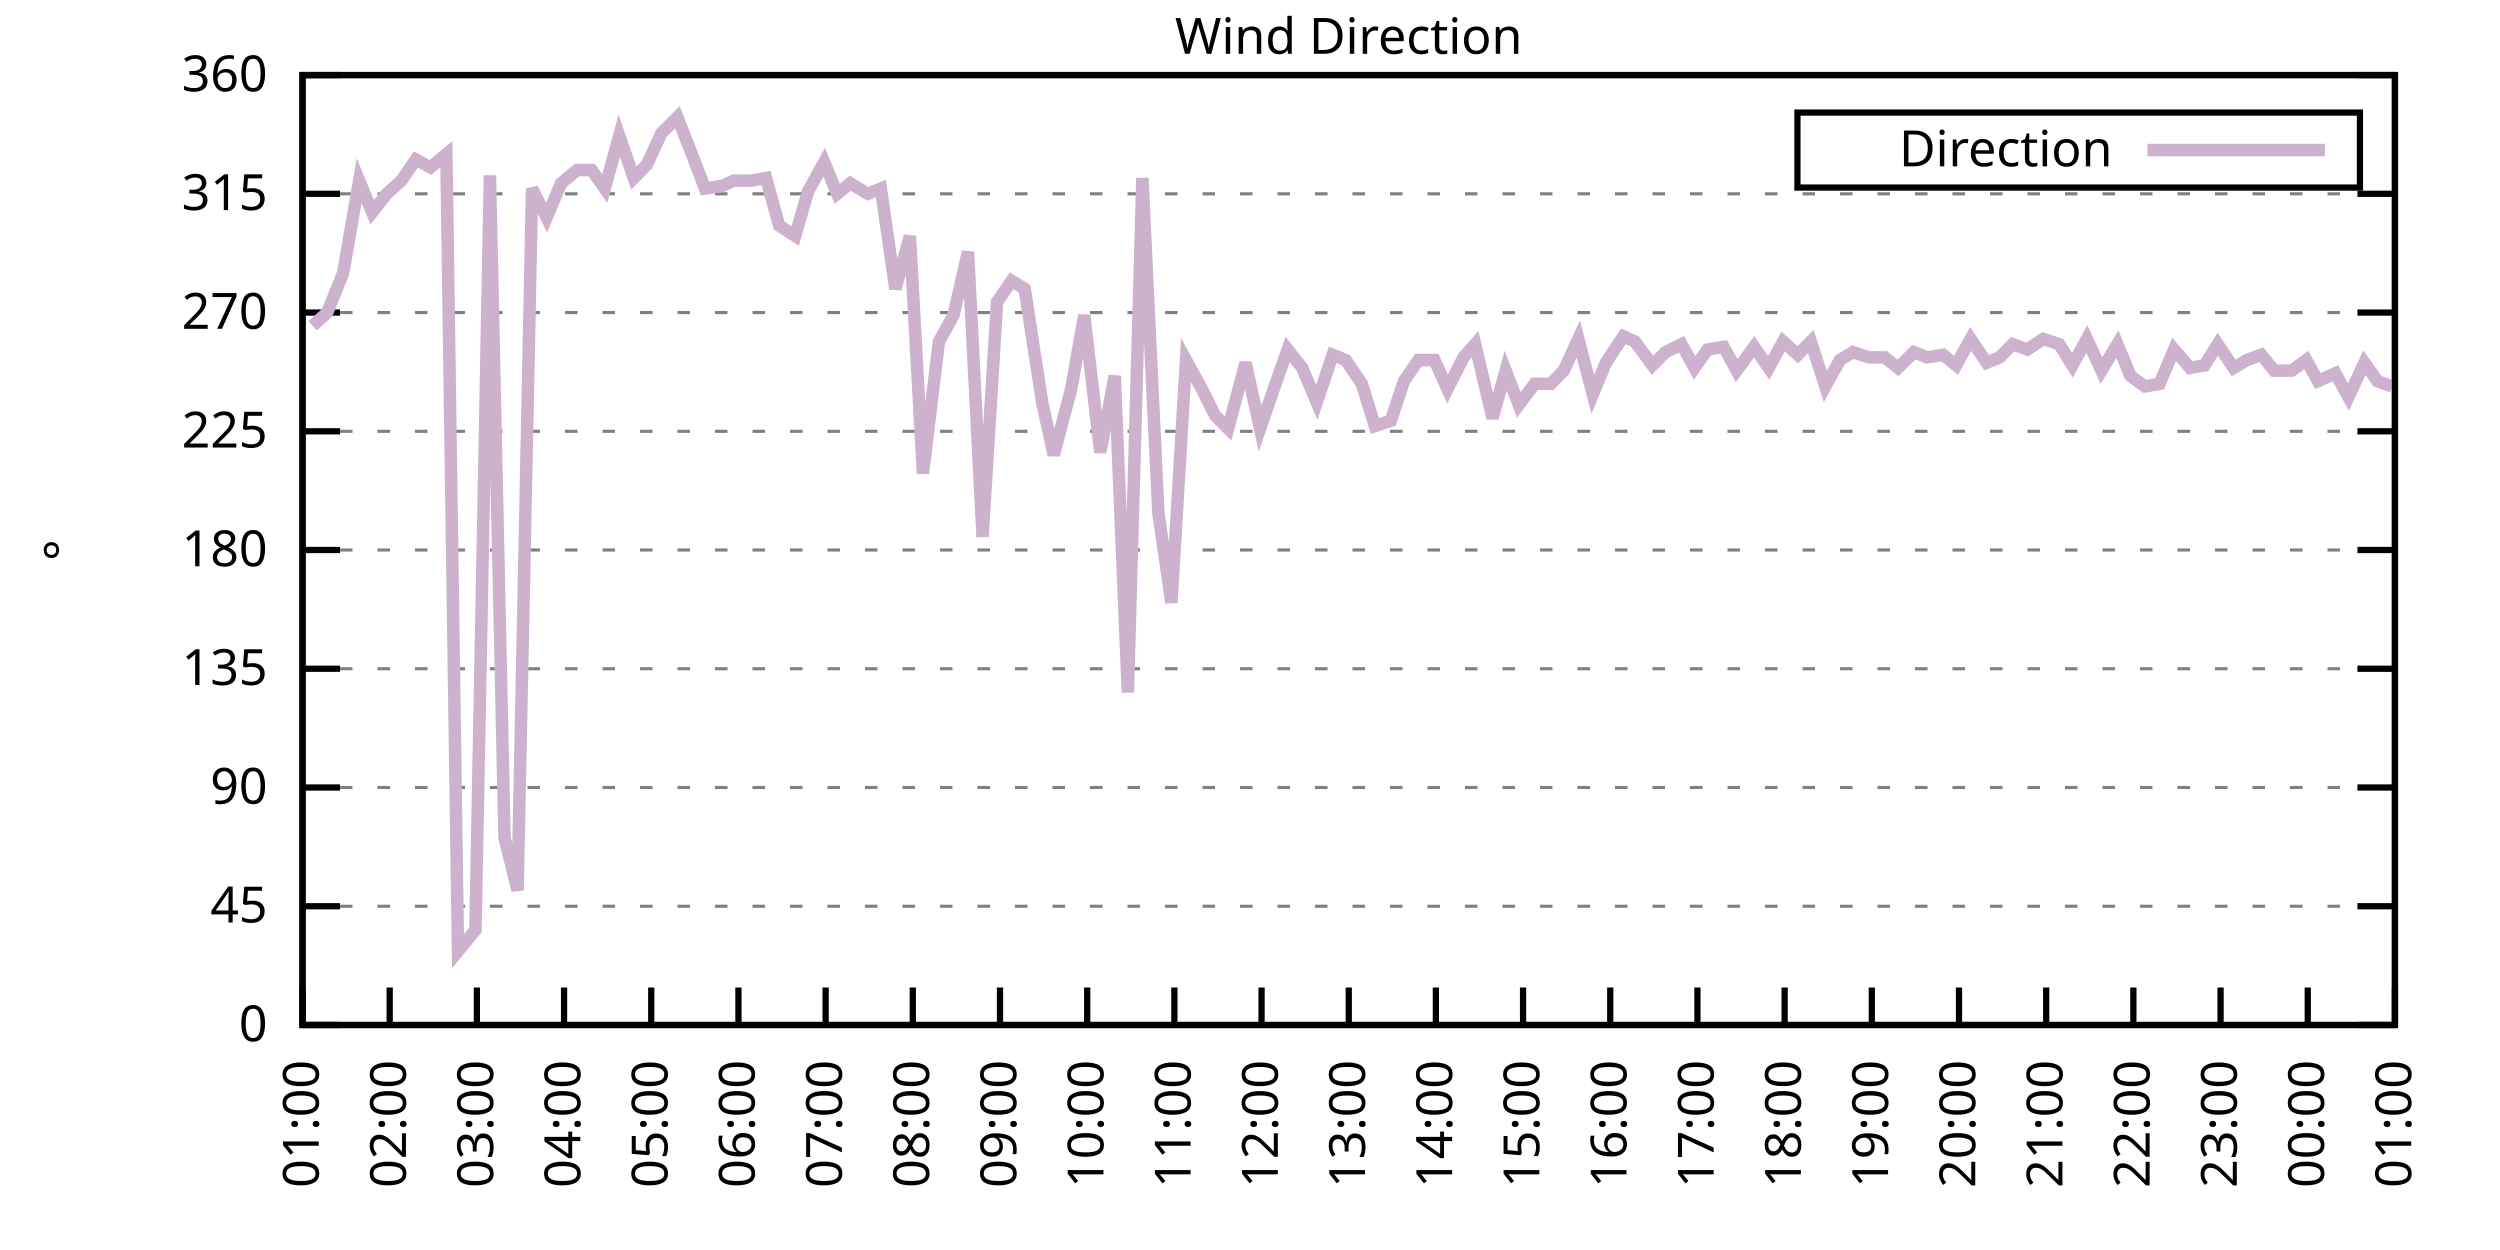
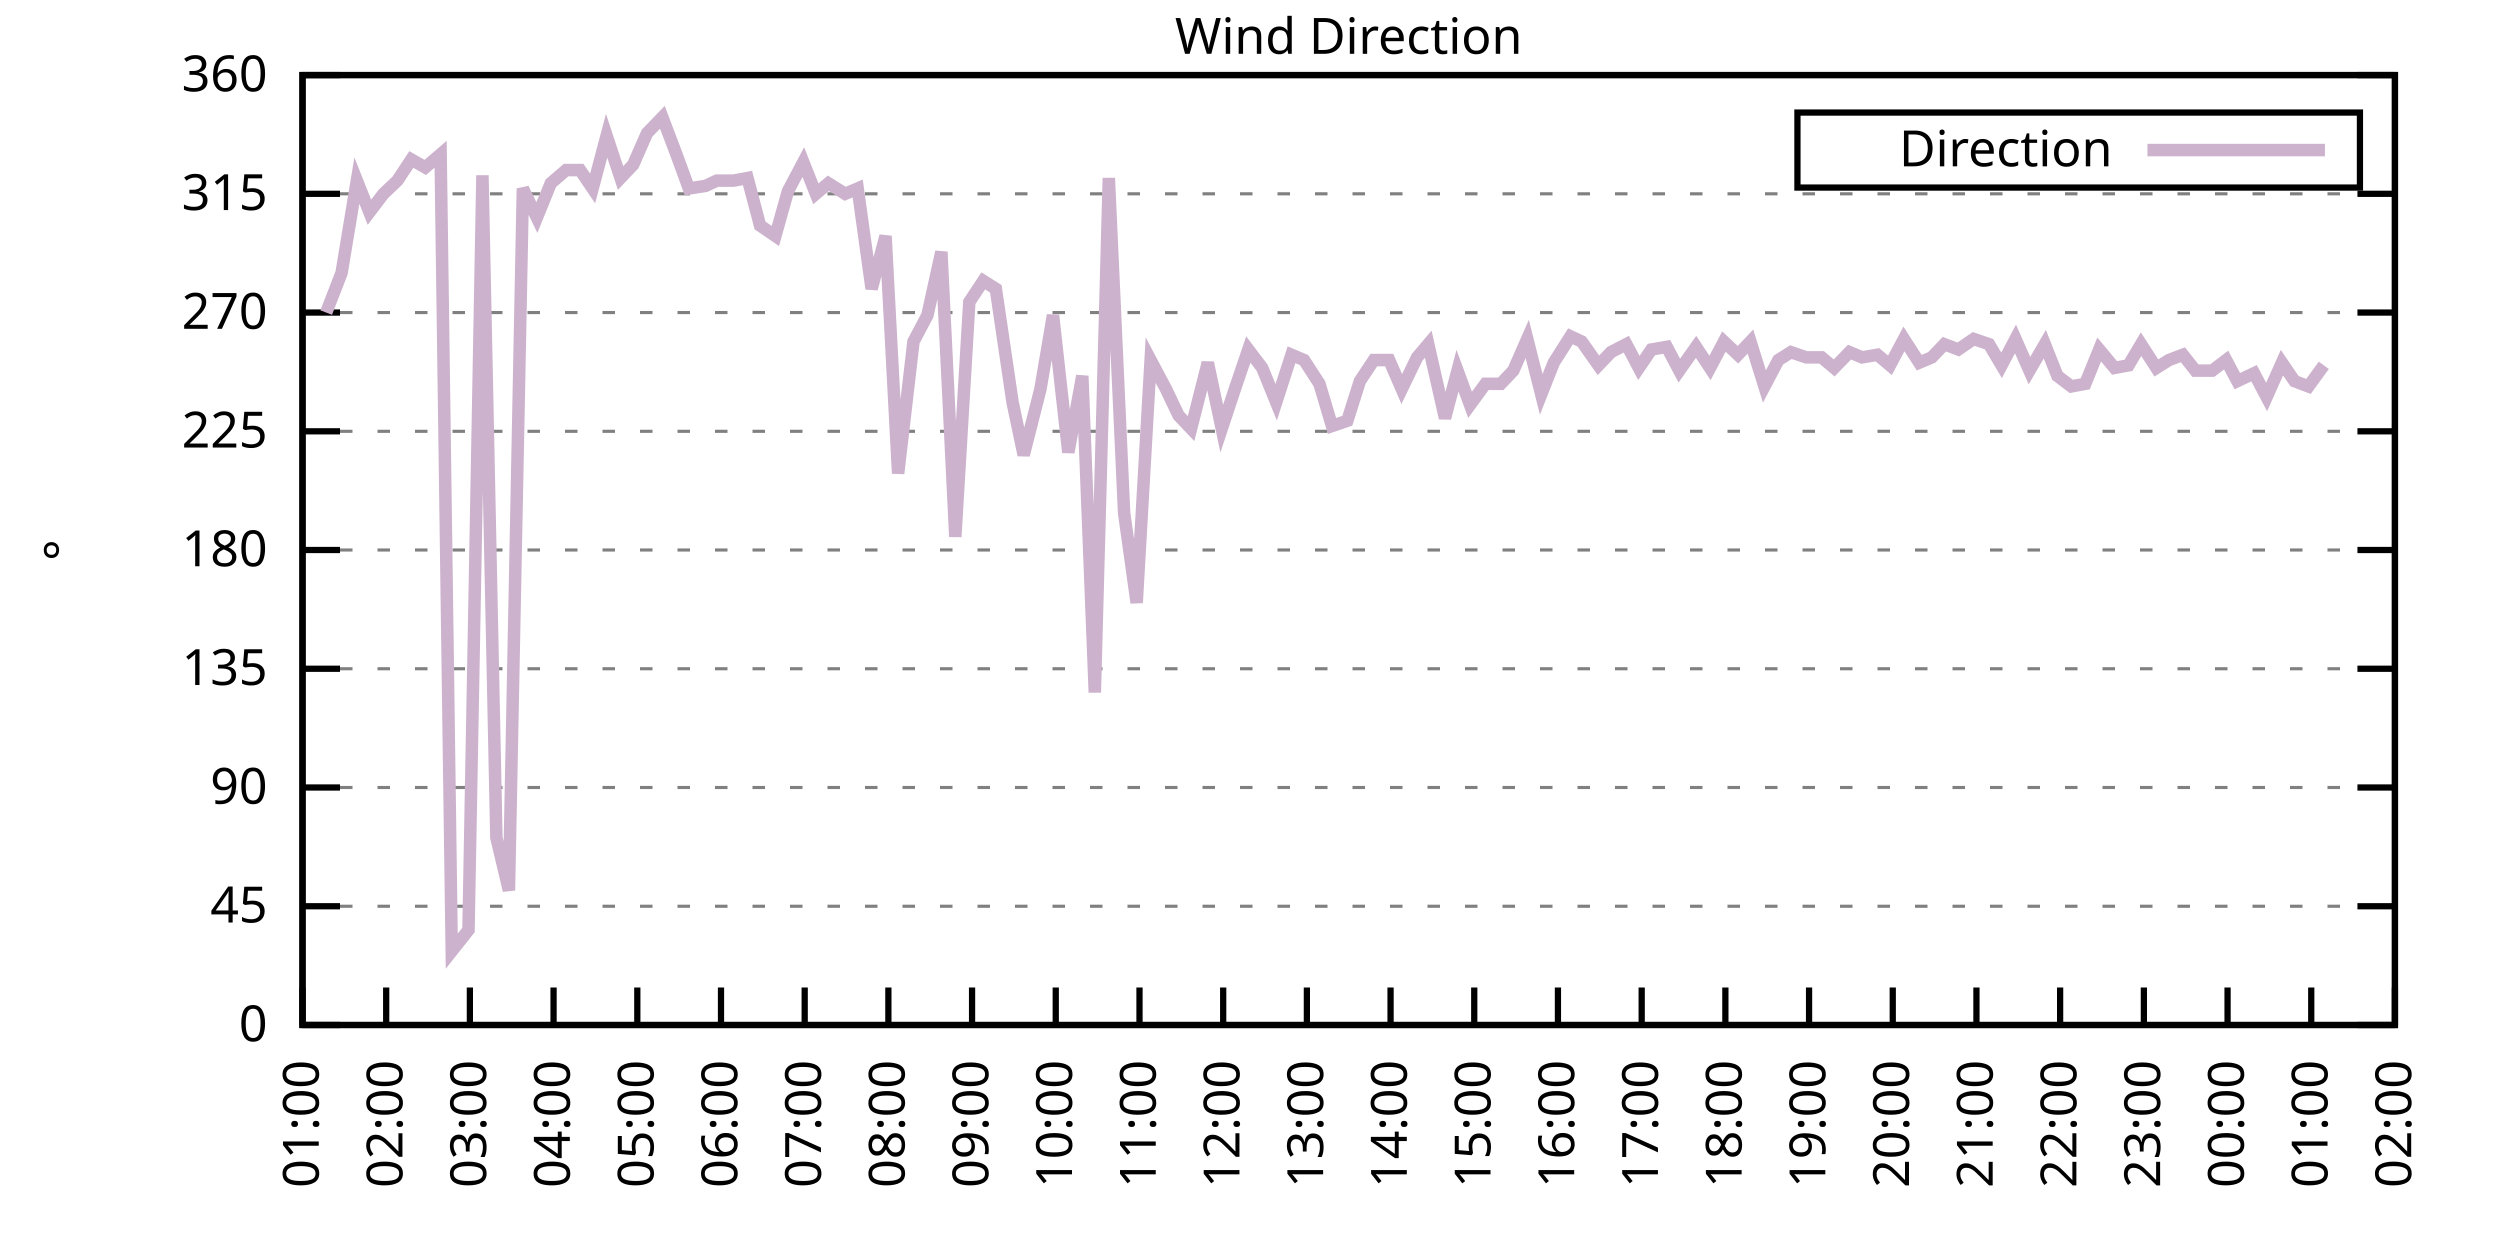
<svg xmlns="http://www.w3.org/2000/svg" xmlns:xlink="http://www.w3.org/1999/xlink" width="400" height="200" viewBox="0 0 400 200">
  <g id="gnuplot_canvas">
    <rect x="0" y="0" width="400" height="200" fill="none" />
    <defs>
      <circle id="gpDot" r="0.5" stroke-width="0.5" stroke="currentColor" />
      <path id="gpPt0" stroke-width="0.333" stroke="currentColor" d="M-1,0 h2 M0,-1 v2" />
      <path id="gpPt1" stroke-width="0.333" stroke="currentColor" d="M-1,-1 L1,1 M1,-1 L-1,1" />
      <path id="gpPt2" stroke-width="0.333" stroke="currentColor" d="M-1,0 L1,0 M0,-1 L0,1 M-1,-1 L1,1 M-1,1 L1,-1" />
      <rect id="gpPt3" stroke-width="0.333" stroke="currentColor" x="-1" y="-1" width="2" height="2" />
      <rect id="gpPt4" stroke-width="0.333" stroke="currentColor" fill="currentColor" x="-1" y="-1" width="2" height="2" />
      <circle id="gpPt5" stroke-width="0.333" stroke="currentColor" cx="0" cy="0" r="1" />
      <use xlink:href="#gpPt5" id="gpPt6" fill="currentColor" stroke="none" />
      <path id="gpPt7" stroke-width="0.333" stroke="currentColor" d="M0,-1.33 L-1.33,0.67 L1.33,0.67 z" />
      <use xlink:href="#gpPt7" id="gpPt8" fill="currentColor" stroke="none" />
      <use xlink:href="#gpPt7" id="gpPt9" stroke="currentColor" transform="rotate(180)" />
      <use xlink:href="#gpPt9" id="gpPt10" fill="currentColor" stroke="none" />
      <use xlink:href="#gpPt3" id="gpPt11" stroke="currentColor" transform="rotate(45)" />
      <use xlink:href="#gpPt11" id="gpPt12" fill="currentColor" stroke="none" />
      <path id="gpPt13" stroke-width="0.333" stroke="currentColor" d="M0,1.330 L1.265,0.411 L0.782,-1.067 L-0.782,-1.076 L-1.265,0.411 z" />
      <use xlink:href="#gpPt13" id="gpPt14" fill="currentColor" stroke="none" />
      <filter id="textbox" filterUnits="objectBoundingBox" x="0" y="0" height="1" width="1">
        <feFlood flood-color="white" flood-opacity="1" result="bgnd" />
        <feComposite in="SourceGraphic" in2="bgnd" operator="atop" />
      </filter>
      <filter id="greybox" filterUnits="objectBoundingBox" x="0" y="0" height="1" width="1">
        <feFlood flood-color="lightgrey" flood-opacity="1" result="grey" />
        <feComposite in="SourceGraphic" in2="grey" operator="atop" />
      </filter>
    </defs>
    <g fill="none" color="white" stroke="currentColor" stroke-width="1.00" stroke-linecap="butt" stroke-linejoin="miter">
</g>
    <g fill="none" color="black" stroke="currentColor" stroke-width="1.00" stroke-linecap="butt" stroke-linejoin="miter">
      <g stroke="none" shape-rendering="crispEdges">
        <polygon fill="rgb(255, 255, 255)" points="48.40,164.00 383.18,164.00 383.18,12.02 48.40,12.02 " />
      </g>
    </g>
    <g fill="none" color="black" stroke="currentColor" stroke-width="1.00" stroke-linecap="butt" stroke-linejoin="miter">
</g>
    <g fill="none" color="black" stroke="black" stroke-width="0.50" stroke-linecap="butt" stroke-linejoin="miter">
</g>
    <g fill="none" color="gray" stroke="currentColor" stroke-width="0.50" stroke-linecap="butt" stroke-linejoin="miter">
      <path stroke="gray" stroke-dasharray="2,4" class="gridline" d="M48.40,164.00 L383.19,164.00  " />
    </g>
    <g fill="none" color="gray" stroke="gray" stroke-width="1.00" stroke-linecap="butt" stroke-linejoin="miter">
</g>
    <g fill="none" color="black" stroke="currentColor" stroke-width="1.00" stroke-linecap="butt" stroke-linejoin="miter">
      <path stroke="black" d="M48.40,164.00 L54.40,164.00 M383.19,164.00 L377.19,164.00  " />
      <g transform="translate(42.80,166.60)" stroke="none" fill="black" font-family="Sans" font-size="8.00" text-anchor="end">
        <text>
          <tspan font-family="Sans"> 0</tspan>
        </text>
      </g>
    </g>
    <g fill="none" color="black" stroke="currentColor" stroke-width="1.00" stroke-linecap="butt" stroke-linejoin="miter">
</g>
    <g fill="none" color="black" stroke="black" stroke-width="0.50" stroke-linecap="butt" stroke-linejoin="miter">
</g>
    <g fill="none" color="gray" stroke="currentColor" stroke-width="0.50" stroke-linecap="butt" stroke-linejoin="miter">
      <path stroke="gray" stroke-dasharray="2,4" class="gridline" d="M48.40,145.00 L383.19,145.00  " />
    </g>
    <g fill="none" color="gray" stroke="gray" stroke-width="1.00" stroke-linecap="butt" stroke-linejoin="miter">
</g>
    <g fill="none" color="black" stroke="currentColor" stroke-width="1.00" stroke-linecap="butt" stroke-linejoin="miter">
      <path stroke="black" d="M48.40,145.00 L54.40,145.00 M383.19,145.00 L377.19,145.00  " />
      <g transform="translate(42.80,147.60)" stroke="none" fill="black" font-family="Sans" font-size="8.00" text-anchor="end">
        <text>
          <tspan font-family="Sans"> 45</tspan>
        </text>
      </g>
    </g>
    <g fill="none" color="black" stroke="currentColor" stroke-width="1.00" stroke-linecap="butt" stroke-linejoin="miter">
</g>
    <g fill="none" color="black" stroke="black" stroke-width="0.50" stroke-linecap="butt" stroke-linejoin="miter">
</g>
    <g fill="none" color="gray" stroke="currentColor" stroke-width="0.50" stroke-linecap="butt" stroke-linejoin="miter">
      <path stroke="gray" stroke-dasharray="2,4" class="gridline" d="M48.40,126.00 L383.19,126.00  " />
    </g>
    <g fill="none" color="gray" stroke="gray" stroke-width="1.00" stroke-linecap="butt" stroke-linejoin="miter">
</g>
    <g fill="none" color="black" stroke="currentColor" stroke-width="1.00" stroke-linecap="butt" stroke-linejoin="miter">
      <path stroke="black" d="M48.40,126.00 L54.40,126.00 M383.19,126.00 L377.19,126.00  " />
      <g transform="translate(42.80,128.60)" stroke="none" fill="black" font-family="Sans" font-size="8.00" text-anchor="end">
        <text>
          <tspan font-family="Sans"> 90</tspan>
        </text>
      </g>
    </g>
    <g fill="none" color="black" stroke="currentColor" stroke-width="1.00" stroke-linecap="butt" stroke-linejoin="miter">
</g>
    <g fill="none" color="black" stroke="black" stroke-width="0.50" stroke-linecap="butt" stroke-linejoin="miter">
</g>
    <g fill="none" color="gray" stroke="currentColor" stroke-width="0.50" stroke-linecap="butt" stroke-linejoin="miter">
      <path stroke="gray" stroke-dasharray="2,4" class="gridline" d="M48.40,107.00 L383.19,107.00  " />
    </g>
    <g fill="none" color="gray" stroke="gray" stroke-width="1.00" stroke-linecap="butt" stroke-linejoin="miter">
</g>
    <g fill="none" color="black" stroke="currentColor" stroke-width="1.00" stroke-linecap="butt" stroke-linejoin="miter">
      <path stroke="black" d="M48.40,107.00 L54.40,107.00 M383.19,107.00 L377.19,107.00  " />
      <g transform="translate(42.80,109.60)" stroke="none" fill="black" font-family="Sans" font-size="8.00" text-anchor="end">
        <text>
          <tspan font-family="Sans"> 135</tspan>
        </text>
      </g>
    </g>
    <g fill="none" color="black" stroke="currentColor" stroke-width="1.00" stroke-linecap="butt" stroke-linejoin="miter">
</g>
    <g fill="none" color="black" stroke="black" stroke-width="0.50" stroke-linecap="butt" stroke-linejoin="miter">
</g>
    <g fill="none" color="gray" stroke="currentColor" stroke-width="0.50" stroke-linecap="butt" stroke-linejoin="miter">
      <path stroke="gray" stroke-dasharray="2,4" class="gridline" d="M48.40,88.00 L383.19,88.00  " />
    </g>
    <g fill="none" color="gray" stroke="gray" stroke-width="1.00" stroke-linecap="butt" stroke-linejoin="miter">
</g>
    <g fill="none" color="black" stroke="currentColor" stroke-width="1.00" stroke-linecap="butt" stroke-linejoin="miter">
      <path stroke="black" d="M48.40,88.00 L54.40,88.00 M383.19,88.00 L377.19,88.00  " />
      <g transform="translate(42.80,90.60)" stroke="none" fill="black" font-family="Sans" font-size="8.00" text-anchor="end">
        <text>
          <tspan font-family="Sans"> 180</tspan>
        </text>
      </g>
    </g>
    <g fill="none" color="black" stroke="currentColor" stroke-width="1.00" stroke-linecap="butt" stroke-linejoin="miter">
</g>
    <g fill="none" color="black" stroke="black" stroke-width="0.50" stroke-linecap="butt" stroke-linejoin="miter">
</g>
    <g fill="none" color="gray" stroke="currentColor" stroke-width="0.50" stroke-linecap="butt" stroke-linejoin="miter">
      <path stroke="gray" stroke-dasharray="2,4" class="gridline" d="M48.40,69.01 L383.19,69.01  " />
    </g>
    <g fill="none" color="gray" stroke="gray" stroke-width="1.00" stroke-linecap="butt" stroke-linejoin="miter">
</g>
    <g fill="none" color="black" stroke="currentColor" stroke-width="1.00" stroke-linecap="butt" stroke-linejoin="miter">
      <path stroke="black" d="M48.40,69.01 L54.40,69.01 M383.19,69.01 L377.19,69.01  " />
      <g transform="translate(42.80,71.61)" stroke="none" fill="black" font-family="Sans" font-size="8.00" text-anchor="end">
        <text>
          <tspan font-family="Sans"> 225</tspan>
        </text>
      </g>
    </g>
    <g fill="none" color="black" stroke="currentColor" stroke-width="1.00" stroke-linecap="butt" stroke-linejoin="miter">
</g>
    <g fill="none" color="black" stroke="black" stroke-width="0.50" stroke-linecap="butt" stroke-linejoin="miter">
</g>
    <g fill="none" color="gray" stroke="currentColor" stroke-width="0.50" stroke-linecap="butt" stroke-linejoin="miter">
      <path stroke="gray" stroke-dasharray="2,4" class="gridline" d="M48.40,50.01 L383.19,50.01  " />
    </g>
    <g fill="none" color="gray" stroke="gray" stroke-width="1.00" stroke-linecap="butt" stroke-linejoin="miter">
</g>
    <g fill="none" color="black" stroke="currentColor" stroke-width="1.00" stroke-linecap="butt" stroke-linejoin="miter">
      <path stroke="black" d="M48.40,50.01 L54.40,50.01 M383.19,50.01 L377.19,50.01  " />
      <g transform="translate(42.80,52.61)" stroke="none" fill="black" font-family="Sans" font-size="8.00" text-anchor="end">
        <text>
          <tspan font-family="Sans"> 270</tspan>
        </text>
      </g>
    </g>
    <g fill="none" color="black" stroke="currentColor" stroke-width="1.00" stroke-linecap="butt" stroke-linejoin="miter">
</g>
    <g fill="none" color="black" stroke="black" stroke-width="0.50" stroke-linecap="butt" stroke-linejoin="miter">
</g>
    <g fill="none" color="gray" stroke="currentColor" stroke-width="0.50" stroke-linecap="butt" stroke-linejoin="miter">
      <path stroke="gray" stroke-dasharray="2,4" class="gridline" d="M48.40,31.01 L383.19,31.01  " />
    </g>
    <g fill="none" color="gray" stroke="gray" stroke-width="1.00" stroke-linecap="butt" stroke-linejoin="miter">
</g>
    <g fill="none" color="black" stroke="currentColor" stroke-width="1.00" stroke-linecap="butt" stroke-linejoin="miter">
      <path stroke="black" d="M48.40,31.01 L54.40,31.01 M383.19,31.01 L377.19,31.01  " />
      <g transform="translate(42.80,33.61)" stroke="none" fill="black" font-family="Sans" font-size="8.00" text-anchor="end">
        <text>
          <tspan font-family="Sans"> 315</tspan>
        </text>
      </g>
    </g>
    <g fill="none" color="black" stroke="currentColor" stroke-width="1.00" stroke-linecap="butt" stroke-linejoin="miter">
</g>
    <g fill="none" color="black" stroke="black" stroke-width="0.50" stroke-linecap="butt" stroke-linejoin="miter">
</g>
    <g fill="none" color="gray" stroke="currentColor" stroke-width="0.50" stroke-linecap="butt" stroke-linejoin="miter">
      <path stroke="gray" stroke-dasharray="2,4" class="gridline" d="M48.40,12.01 L383.19,12.01  " />
    </g>
    <g fill="none" color="gray" stroke="gray" stroke-width="1.00" stroke-linecap="butt" stroke-linejoin="miter">
</g>
    <g fill="none" color="black" stroke="currentColor" stroke-width="1.00" stroke-linecap="butt" stroke-linejoin="miter">
      <path stroke="black" d="M48.40,12.01 L54.40,12.01 M383.19,12.01 L377.19,12.01  " />
      <g transform="translate(42.80,14.61)" stroke="none" fill="black" font-family="Sans" font-size="8.00" text-anchor="end">
        <text>
          <tspan font-family="Sans"> 360</tspan>
        </text>
      </g>
    </g>
    <g fill="none" color="black" stroke="currentColor" stroke-width="1.00" stroke-linecap="butt" stroke-linejoin="miter">
      <path stroke="black" d="M48.40,164.00 L48.40,158.00  " />
      <g transform="translate(51.00,169.60) rotate(270.00)" stroke="none" fill="black" font-family="Sans" font-size="8.00" text-anchor="end">
        <text>
          <tspan font-family="Sans">01:00</tspan>
        </text>
      </g>
    </g>
    <g fill="none" color="black" stroke="currentColor" stroke-width="1.00" stroke-linecap="butt" stroke-linejoin="miter">
-       <path stroke="black" d="M62.35,164.00 L62.35,158.00  " />
-       <g transform="translate(64.95,169.60) rotate(270.00)" stroke="none" fill="black" font-family="Sans" font-size="8.00" text-anchor="end">
+       <path stroke="black" d="M61.79,164.00 L61.79,158.00  " />
+       <g transform="translate(64.39,169.60) rotate(270.00)" stroke="none" fill="black" font-family="Sans" font-size="8.00" text-anchor="end">
        <text>
          <tspan font-family="Sans">02:00</tspan>
        </text>
      </g>
    </g>
    <g fill="none" color="black" stroke="currentColor" stroke-width="1.00" stroke-linecap="butt" stroke-linejoin="miter">
-       <path stroke="black" d="M76.30,164.00 L76.30,158.00  " />
-       <g transform="translate(78.90,169.60) rotate(270.00)" stroke="none" fill="black" font-family="Sans" font-size="8.00" text-anchor="end">
+       <path stroke="black" d="M75.18,164.00 L75.18,158.00  " />
+       <g transform="translate(77.78,169.60) rotate(270.00)" stroke="none" fill="black" font-family="Sans" font-size="8.00" text-anchor="end">
        <text>
          <tspan font-family="Sans">03:00</tspan>
        </text>
      </g>
    </g>
    <g fill="none" color="black" stroke="currentColor" stroke-width="1.00" stroke-linecap="butt" stroke-linejoin="miter">
-       <path stroke="black" d="M90.25,164.00 L90.25,158.00  " />
-       <g transform="translate(92.85,169.60) rotate(270.00)" stroke="none" fill="black" font-family="Sans" font-size="8.00" text-anchor="end">
+       <path stroke="black" d="M88.57,164.00 L88.57,158.00  " />
+       <g transform="translate(91.17,169.60) rotate(270.00)" stroke="none" fill="black" font-family="Sans" font-size="8.00" text-anchor="end">
        <text>
          <tspan font-family="Sans">04:00</tspan>
        </text>
      </g>
    </g>
    <g fill="none" color="black" stroke="currentColor" stroke-width="1.00" stroke-linecap="butt" stroke-linejoin="miter">
-       <path stroke="black" d="M104.20,164.00 L104.20,158.00  " />
-       <g transform="translate(106.80,169.60) rotate(270.00)" stroke="none" fill="black" font-family="Sans" font-size="8.00" text-anchor="end">
+       <path stroke="black" d="M101.97,164.00 L101.97,158.00  " />
+       <g transform="translate(104.57,169.60) rotate(270.00)" stroke="none" fill="black" font-family="Sans" font-size="8.00" text-anchor="end">
        <text>
          <tspan font-family="Sans">05:00</tspan>
        </text>
      </g>
    </g>
    <g fill="none" color="black" stroke="currentColor" stroke-width="1.00" stroke-linecap="butt" stroke-linejoin="miter">
-       <path stroke="black" d="M118.15,164.00 L118.15,158.00  " />
-       <g transform="translate(120.75,169.60) rotate(270.00)" stroke="none" fill="black" font-family="Sans" font-size="8.00" text-anchor="end">
+       <path stroke="black" d="M115.36,164.00 L115.36,158.00  " />
+       <g transform="translate(117.96,169.60) rotate(270.00)" stroke="none" fill="black" font-family="Sans" font-size="8.00" text-anchor="end">
        <text>
          <tspan font-family="Sans">06:00</tspan>
        </text>
      </g>
    </g>
    <g fill="none" color="black" stroke="currentColor" stroke-width="1.00" stroke-linecap="butt" stroke-linejoin="miter">
-       <path stroke="black" d="M132.10,164.00 L132.10,158.00  " />
-       <g transform="translate(134.70,169.60) rotate(270.00)" stroke="none" fill="black" font-family="Sans" font-size="8.00" text-anchor="end">
+       <path stroke="black" d="M128.75,164.00 L128.75,158.00  " />
+       <g transform="translate(131.35,169.60) rotate(270.00)" stroke="none" fill="black" font-family="Sans" font-size="8.00" text-anchor="end">
        <text>
          <tspan font-family="Sans">07:00</tspan>
        </text>
      </g>
    </g>
    <g fill="none" color="black" stroke="currentColor" stroke-width="1.00" stroke-linecap="butt" stroke-linejoin="miter">
-       <path stroke="black" d="M146.05,164.00 L146.05,158.00  " />
-       <g transform="translate(148.65,169.60) rotate(270.00)" stroke="none" fill="black" font-family="Sans" font-size="8.00" text-anchor="end">
+       <path stroke="black" d="M142.14,164.00 L142.14,158.00  " />
+       <g transform="translate(144.74,169.60) rotate(270.00)" stroke="none" fill="black" font-family="Sans" font-size="8.00" text-anchor="end">
        <text>
          <tspan font-family="Sans">08:00</tspan>
        </text>
      </g>
    </g>
    <g fill="none" color="black" stroke="currentColor" stroke-width="1.00" stroke-linecap="butt" stroke-linejoin="miter">
-       <path stroke="black" d="M160.00,164.00 L160.00,158.00  " />
-       <g transform="translate(162.60,169.60) rotate(270.00)" stroke="none" fill="black" font-family="Sans" font-size="8.00" text-anchor="end">
+       <path stroke="black" d="M155.53,164.00 L155.53,158.00  " />
+       <g transform="translate(158.13,169.60) rotate(270.00)" stroke="none" fill="black" font-family="Sans" font-size="8.00" text-anchor="end">
        <text>
          <tspan font-family="Sans">09:00</tspan>
        </text>
      </g>
    </g>
    <g fill="none" color="black" stroke="currentColor" stroke-width="1.00" stroke-linecap="butt" stroke-linejoin="miter">
-       <path stroke="black" d="M173.95,164.00 L173.95,158.00  " />
-       <g transform="translate(176.55,169.60) rotate(270.00)" stroke="none" fill="black" font-family="Sans" font-size="8.00" text-anchor="end">
+       <path stroke="black" d="M168.92,164.00 L168.92,158.00  " />
+       <g transform="translate(171.52,169.60) rotate(270.00)" stroke="none" fill="black" font-family="Sans" font-size="8.00" text-anchor="end">
        <text>
          <tspan font-family="Sans">10:00</tspan>
        </text>
      </g>
    </g>
    <g fill="none" color="black" stroke="currentColor" stroke-width="1.00" stroke-linecap="butt" stroke-linejoin="miter">
-       <path stroke="black" d="M187.90,164.00 L187.90,158.00  " />
-       <g transform="translate(190.50,169.60) rotate(270.00)" stroke="none" fill="black" font-family="Sans" font-size="8.00" text-anchor="end">
+       <path stroke="black" d="M182.32,164.00 L182.32,158.00  " />
+       <g transform="translate(184.92,169.60) rotate(270.00)" stroke="none" fill="black" font-family="Sans" font-size="8.00" text-anchor="end">
        <text>
          <tspan font-family="Sans">11:00</tspan>
        </text>
      </g>
    </g>
    <g fill="none" color="black" stroke="currentColor" stroke-width="1.00" stroke-linecap="butt" stroke-linejoin="miter">
-       <path stroke="black" d="M201.85,164.00 L201.85,158.00  " />
-       <g transform="translate(204.45,169.60) rotate(270.00)" stroke="none" fill="black" font-family="Sans" font-size="8.00" text-anchor="end">
+       <path stroke="black" d="M195.71,164.00 L195.71,158.00  " />
+       <g transform="translate(198.31,169.60) rotate(270.00)" stroke="none" fill="black" font-family="Sans" font-size="8.00" text-anchor="end">
        <text>
          <tspan font-family="Sans">12:00</tspan>
        </text>
      </g>
    </g>
    <g fill="none" color="black" stroke="currentColor" stroke-width="1.00" stroke-linecap="butt" stroke-linejoin="miter">
-       <path stroke="black" d="M215.80,164.00 L215.80,158.00  " />
-       <g transform="translate(218.40,169.60) rotate(270.00)" stroke="none" fill="black" font-family="Sans" font-size="8.00" text-anchor="end">
+       <path stroke="black" d="M209.10,164.00 L209.10,158.00  " />
+       <g transform="translate(211.70,169.60) rotate(270.00)" stroke="none" fill="black" font-family="Sans" font-size="8.00" text-anchor="end">
        <text>
          <tspan font-family="Sans">13:00</tspan>
        </text>
      </g>
    </g>
    <g fill="none" color="black" stroke="currentColor" stroke-width="1.00" stroke-linecap="butt" stroke-linejoin="miter">
-       <path stroke="black" d="M229.74,164.00 L229.74,158.00  " />
-       <g transform="translate(232.34,169.60) rotate(270.00)" stroke="none" fill="black" font-family="Sans" font-size="8.00" text-anchor="end">
+       <path stroke="black" d="M222.49,164.00 L222.49,158.00  " />
+       <g transform="translate(225.09,169.60) rotate(270.00)" stroke="none" fill="black" font-family="Sans" font-size="8.00" text-anchor="end">
        <text>
          <tspan font-family="Sans">14:00</tspan>
        </text>
      </g>
    </g>
    <g fill="none" color="black" stroke="currentColor" stroke-width="1.00" stroke-linecap="butt" stroke-linejoin="miter">
-       <path stroke="black" d="M243.69,164.00 L243.69,158.00  " />
-       <g transform="translate(246.29,169.60) rotate(270.00)" stroke="none" fill="black" font-family="Sans" font-size="8.00" text-anchor="end">
+       <path stroke="black" d="M235.88,164.00 L235.88,158.00  " />
+       <g transform="translate(238.48,169.60) rotate(270.00)" stroke="none" fill="black" font-family="Sans" font-size="8.00" text-anchor="end">
        <text>
          <tspan font-family="Sans">15:00</tspan>
        </text>
      </g>
    </g>
    <g fill="none" color="black" stroke="currentColor" stroke-width="1.00" stroke-linecap="butt" stroke-linejoin="miter">
-       <path stroke="black" d="M257.64,164.00 L257.64,158.00  " />
-       <g transform="translate(260.24,169.60) rotate(270.00)" stroke="none" fill="black" font-family="Sans" font-size="8.00" text-anchor="end">
+       <path stroke="black" d="M249.27,164.00 L249.27,158.00  " />
+       <g transform="translate(251.87,169.60) rotate(270.00)" stroke="none" fill="black" font-family="Sans" font-size="8.00" text-anchor="end">
        <text>
          <tspan font-family="Sans">16:00</tspan>
        </text>
      </g>
    </g>
    <g fill="none" color="black" stroke="currentColor" stroke-width="1.00" stroke-linecap="butt" stroke-linejoin="miter">
-       <path stroke="black" d="M271.59,164.00 L271.59,158.00  " />
-       <g transform="translate(274.19,169.60) rotate(270.00)" stroke="none" fill="black" font-family="Sans" font-size="8.00" text-anchor="end">
+       <path stroke="black" d="M262.67,164.00 L262.67,158.00  " />
+       <g transform="translate(265.27,169.60) rotate(270.00)" stroke="none" fill="black" font-family="Sans" font-size="8.00" text-anchor="end">
        <text>
          <tspan font-family="Sans">17:00</tspan>
        </text>
      </g>
    </g>
    <g fill="none" color="black" stroke="currentColor" stroke-width="1.00" stroke-linecap="butt" stroke-linejoin="miter">
-       <path stroke="black" d="M285.54,164.00 L285.54,158.00  " />
-       <g transform="translate(288.14,169.60) rotate(270.00)" stroke="none" fill="black" font-family="Sans" font-size="8.00" text-anchor="end">
+       <path stroke="black" d="M276.06,164.00 L276.06,158.00  " />
+       <g transform="translate(278.66,169.60) rotate(270.00)" stroke="none" fill="black" font-family="Sans" font-size="8.00" text-anchor="end">
        <text>
          <tspan font-family="Sans">18:00</tspan>
        </text>
      </g>
    </g>
    <g fill="none" color="black" stroke="currentColor" stroke-width="1.00" stroke-linecap="butt" stroke-linejoin="miter">
-       <path stroke="black" d="M299.49,164.00 L299.49,158.00  " />
-       <g transform="translate(302.09,169.60) rotate(270.00)" stroke="none" fill="black" font-family="Sans" font-size="8.00" text-anchor="end">
+       <path stroke="black" d="M289.45,164.00 L289.45,158.00  " />
+       <g transform="translate(292.05,169.60) rotate(270.00)" stroke="none" fill="black" font-family="Sans" font-size="8.00" text-anchor="end">
        <text>
          <tspan font-family="Sans">19:00</tspan>
        </text>
      </g>
    </g>
    <g fill="none" color="black" stroke="currentColor" stroke-width="1.00" stroke-linecap="butt" stroke-linejoin="miter">
-       <path stroke="black" d="M313.44,164.00 L313.44,158.00  " />
-       <g transform="translate(316.04,169.60) rotate(270.00)" stroke="none" fill="black" font-family="Sans" font-size="8.00" text-anchor="end">
+       <path stroke="black" d="M302.84,164.00 L302.84,158.00  " />
+       <g transform="translate(305.44,169.60) rotate(270.00)" stroke="none" fill="black" font-family="Sans" font-size="8.00" text-anchor="end">
        <text>
          <tspan font-family="Sans">20:00</tspan>
        </text>
      </g>
    </g>
    <g fill="none" color="black" stroke="currentColor" stroke-width="1.00" stroke-linecap="butt" stroke-linejoin="miter">
-       <path stroke="black" d="M327.39,164.00 L327.39,158.00  " />
-       <g transform="translate(329.99,169.60) rotate(270.00)" stroke="none" fill="black" font-family="Sans" font-size="8.00" text-anchor="end">
+       <path stroke="black" d="M316.23,164.00 L316.23,158.00  " />
+       <g transform="translate(318.83,169.60) rotate(270.00)" stroke="none" fill="black" font-family="Sans" font-size="8.00" text-anchor="end">
        <text>
          <tspan font-family="Sans">21:00</tspan>
        </text>
      </g>
    </g>
    <g fill="none" color="black" stroke="currentColor" stroke-width="1.00" stroke-linecap="butt" stroke-linejoin="miter">
-       <path stroke="black" d="M341.34,164.00 L341.34,158.00  " />
-       <g transform="translate(343.94,169.60) rotate(270.00)" stroke="none" fill="black" font-family="Sans" font-size="8.00" text-anchor="end">
+       <path stroke="black" d="M329.62,164.00 L329.62,158.00  " />
+       <g transform="translate(332.22,169.60) rotate(270.00)" stroke="none" fill="black" font-family="Sans" font-size="8.00" text-anchor="end">
        <text>
          <tspan font-family="Sans">22:00</tspan>
        </text>
      </g>
    </g>
    <g fill="none" color="black" stroke="currentColor" stroke-width="1.00" stroke-linecap="butt" stroke-linejoin="miter">
-       <path stroke="black" d="M355.29,164.00 L355.29,158.00  " />
-       <g transform="translate(357.89,169.60) rotate(270.00)" stroke="none" fill="black" font-family="Sans" font-size="8.00" text-anchor="end">
+       <path stroke="black" d="M343.02,164.00 L343.02,158.00  " />
+       <g transform="translate(345.62,169.60) rotate(270.00)" stroke="none" fill="black" font-family="Sans" font-size="8.00" text-anchor="end">
        <text>
          <tspan font-family="Sans">23:00</tspan>
        </text>
      </g>
    </g>
    <g fill="none" color="black" stroke="currentColor" stroke-width="1.00" stroke-linecap="butt" stroke-linejoin="miter">
-       <path stroke="black" d="M369.24,164.00 L369.24,158.00  " />
-       <g transform="translate(371.84,169.60) rotate(270.00)" stroke="none" fill="black" font-family="Sans" font-size="8.00" text-anchor="end">
+       <path stroke="black" d="M356.41,164.00 L356.41,158.00  " />
+       <g transform="translate(359.01,169.60) rotate(270.00)" stroke="none" fill="black" font-family="Sans" font-size="8.00" text-anchor="end">
        <text>
          <tspan font-family="Sans">00:00</tspan>
+         </text>
+       </g>
+     </g>
+     <g fill="none" color="black" stroke="currentColor" stroke-width="1.00" stroke-linecap="butt" stroke-linejoin="miter">
+       <path stroke="black" d="M369.80,164.00 L369.80,158.00  " />
+       <g transform="translate(372.40,169.60) rotate(270.00)" stroke="none" fill="black" font-family="Sans" font-size="8.00" text-anchor="end">
+         <text>
+           <tspan font-family="Sans">01:00</tspan>
        </text>
      </g>
    </g>
    <g fill="none" color="black" stroke="currentColor" stroke-width="1.00" stroke-linecap="butt" stroke-linejoin="miter">
      <path stroke="black" d="M383.19,164.00 L383.19,158.00  " />
      <g transform="translate(385.79,169.60) rotate(270.00)" stroke="none" fill="black" font-family="Sans" font-size="8.00" text-anchor="end">
        <text>
-           <tspan font-family="Sans">01:00</tspan>
+           <tspan font-family="Sans">02:00</tspan>
        </text>
      </g>
    </g>
    <g fill="none" color="black" stroke="currentColor" stroke-width="1.00" stroke-linecap="butt" stroke-linejoin="miter">
</g>
    <g fill="none" color="black" stroke="currentColor" stroke-width="1.00" stroke-linecap="butt" stroke-linejoin="miter">
      <path stroke="black" d="M48.40,12.01 L48.40,164.00 L383.19,164.00 L383.19,12.01 L48.40,12.01 Z  " />
    </g>
    <g fill="none" color="black" stroke="currentColor" stroke-width="1.00" stroke-linecap="butt" stroke-linejoin="miter">
</g>
    <g fill="none" color="black" stroke="currentColor" stroke-width="1.00" stroke-linecap="butt" stroke-linejoin="miter">
      <path stroke="black" d="M287.59,30.01 L287.59,18.01 L377.59,18.01 L377.59,30.01 L287.59,30.01 Z  " />
    </g>
    <g id="Wind_direction_plot_1">
      <g fill="none" color="white" stroke="black" stroke-width="2.00" stroke-linecap="butt" stroke-linejoin="miter">
</g>
      <g fill="none" color="black" stroke="currentColor" stroke-width="2.00" stroke-linecap="butt" stroke-linejoin="miter">
        <g transform="translate(337.99,26.61)" stroke="none" fill="black" font-family="Sans" font-size="8.00" text-anchor="end">
          <text>
            <tspan font-family="Sans">Direction</tspan>
          </text>
        </g>
      </g>
      <g fill="none" color="black" stroke="currentColor" stroke-width="2.00" stroke-linecap="butt" stroke-linejoin="miter">
-         <path stroke="rgb(204, 178, 204)" d="M343.59,24.01 L371.99,24.01 M50.03,52.12 L52.35,50.01 L54.91,43.67 L57.47,28.90 L59.56,33.96 L61.88,31.01   L64.21,28.90 L66.53,25.52 L68.86,26.79 L71.42,24.68 L73.28,152.18 L76.07,148.80 L78.39,28.05 L80.72,134.02   L82.81,142.47 L85.13,30.16 L87.46,34.81 L89.78,29.32 L92.34,27.21 L94.67,27.21 L96.76,30.16 L99.08,21.72   L101.41,28.48 L103.50,26.36 L105.83,21.30 L108.38,18.77 L110.71,24.68 L112.80,30.16 L115.59,29.74 L117.45,28.90   L120.24,28.90 L122.57,28.48 L124.66,36.08 L127.22,37.76 L129.31,30.59 L131.87,25.94 L133.96,31.01 L136.05,29.32   L138.84,31.01 L140.93,30.16 L143.26,46.21 L145.58,37.76 L147.67,75.76 L150.23,54.65 L152.56,50.43 L154.88,40.30   L157.21,85.89 L159.53,48.32 L161.86,44.94 L163.95,46.21 L166.74,64.36 L168.60,72.81 L171.39,62.25 L173.48,50.43   L176.04,72.38 L178.36,60.14 L180.46,110.80 L182.78,28.48 L185.34,82.09 L187.43,96.45 L189.76,57.61 L192.31,62.25   L194.41,66.47 L196.50,68.58 L199.29,58.03 L201.61,68.58 L203.94,61.83 L206.03,55.92 L208.36,58.87 L210.68,64.36   L213.24,56.76 L215.33,57.61 L217.89,61.41 L219.98,68.16 L222.54,67.32 L224.63,60.98 L226.95,57.61 L229.51,57.61   L231.60,62.25 L234.16,57.18 L236.02,55.07 L238.81,66.90 L240.90,59.30 L243.00,64.78 L245.55,61.41 L248.11,61.41   L250.20,59.30 L252.53,54.23 L254.85,63.10 L256.95,58.03 L259.74,53.81 L261.60,54.65 L264.39,58.45 L266.48,56.34   L269.04,55.07 L271.13,58.87 L273.22,55.92 L275.78,55.50 L277.87,59.30 L280.66,55.50 L282.99,58.87 L285.31,54.65   L287.64,56.76 L289.73,54.65 L292.05,61.83 L294.38,57.61 L296.47,56.34 L299.03,57.18 L301.58,57.18 L303.68,58.87   L306.23,56.34 L308.33,57.18 L310.88,56.76 L312.98,58.45 L315.30,54.23 L317.86,58.03 L319.95,57.18 L322.04,55.07   L324.37,55.92 L326.93,54.23 L329.48,55.07 L331.58,58.45 L333.90,54.23 L336.23,59.30 L338.78,55.07 L340.88,60.14   L343.20,61.83 L345.53,61.41 L347.85,55.92 L350.41,58.87 L352.73,58.45 L354.83,55.07 L357.38,58.87 L359.48,57.61   L361.80,56.76 L363.89,59.30 L366.68,59.30 L369.01,57.61 L370.87,60.98 L373.66,59.72 L375.75,63.52 L378.31,58.03   L380.40,60.98 L382.73,61.83  " />
+         <path stroke="rgb(204, 178, 204)" d="M343.59,24.01 L371.99,24.01 M52.19,50.01 L54.65,43.67 L57.10,28.90 L59.11,33.96 L61.35,31.01 L63.58,28.90   L65.81,25.52 L68.04,26.79 L70.50,24.68 L72.28,152.18 L74.96,148.80 L77.19,28.05 L79.42,134.02 L81.43,142.47   L83.66,30.16 L85.90,34.81 L88.13,29.32 L90.58,27.21 L92.82,27.21 L94.82,30.16 L97.06,21.72 L99.29,28.48   L101.30,26.36 L103.53,21.30 L105.98,18.77 L108.22,24.68 L110.22,30.16 L112.90,29.74 L114.69,28.90 L117.37,28.90   L119.60,28.48 L121.61,36.08 L124.06,37.76 L126.07,30.59 L128.53,25.94 L130.54,31.01 L132.54,29.32 L135.22,31.01   L137.23,30.16 L139.46,46.21 L141.69,37.76 L143.70,75.76 L146.16,54.65 L148.39,50.43 L150.62,40.30 L152.85,85.89   L155.09,48.32 L157.32,44.94 L159.33,46.21 L162.01,64.36 L163.79,72.81 L166.47,62.25 L168.48,50.43 L170.93,72.38   L173.17,60.14 L175.17,110.80 L177.41,28.48 L179.86,82.09 L181.87,96.45 L184.10,57.61 L186.56,62.25 L188.57,66.47   L190.57,68.58 L193.25,58.03 L195.48,68.58 L197.72,61.83 L199.73,55.92 L201.96,58.87 L204.19,64.36 L206.64,56.76   L208.65,57.61 L211.11,61.41 L213.12,68.16 L215.57,67.32 L217.58,60.98 L219.81,57.61 L222.27,57.61 L224.28,62.25   L226.73,57.18 L228.52,55.07 L231.20,66.90 L233.20,59.30 L235.21,64.78 L237.67,61.41 L240.12,61.41 L242.13,59.30   L244.36,54.23 L246.60,63.10 L248.60,58.03 L251.28,53.81 L253.07,54.65 L255.75,58.45 L257.76,56.34 L260.21,55.07   L262.22,58.87 L264.23,55.92 L266.68,55.50 L268.69,59.30 L271.37,55.50 L273.60,58.87 L275.83,54.65 L278.07,56.76   L280.07,54.65 L282.31,61.83 L284.54,57.61 L286.55,56.34 L289.00,57.18 L291.46,57.18 L293.47,58.87 L295.92,56.34   L297.93,57.18 L300.39,56.76 L302.39,58.45 L304.63,54.23 L307.08,58.03 L309.09,57.18 L311.10,55.07 L313.33,55.92   L315.79,54.23 L318.24,55.07 L320.25,58.45 L322.48,54.23 L324.71,59.30 L327.17,55.07 L329.18,60.14 L331.41,61.83   L333.64,61.41 L335.87,55.92 L338.33,58.87 L340.56,58.45 L342.57,55.07 L345.02,58.87 L347.03,57.61 L349.26,56.76   L351.27,59.30 L353.95,59.30 L356.18,57.61 L357.97,60.98 L360.65,59.72 L362.66,63.52 L365.11,58.03 L367.12,60.98   L369.35,61.83 L371.81,58.45  " />
      </g>
    </g>
    <g fill="none" color="black" stroke="currentColor" stroke-width="2.00" stroke-linecap="butt" stroke-linejoin="miter">
</g>
    <g fill="none" color="black" stroke="black" stroke-width="1.00" stroke-linecap="butt" stroke-linejoin="miter">
</g>
    <g fill="none" color="black" stroke="currentColor" stroke-width="1.00" stroke-linecap="butt" stroke-linejoin="miter">
      <path stroke="black" d="M48.40,12.01 L48.40,164.00 L383.19,164.00 L383.19,12.01 L48.40,12.01 Z  " />
      <g transform="translate(12.80,88.01) rotate(270.00)" stroke="none" fill="black" font-family="Sans" font-size="8.00" text-anchor="middle">
        <text>
          <tspan font-family="Sans">°</tspan>
        </text>
      </g>
    </g>
    <g fill="none" color="black" stroke="currentColor" stroke-width="1.00" stroke-linecap="butt" stroke-linejoin="miter">
</g>
    <g fill="none" color="black" stroke="currentColor" stroke-width="1.00" stroke-linecap="butt" stroke-linejoin="miter">
      <g transform="translate(215.79,8.61)" stroke="none" fill="black" font-family="Sans" font-size="8.00" text-anchor="middle">
        <text>
          <tspan font-family="Sans">Wind Direction</tspan>
        </text>
      </g>
    </g>
    <g fill="none" color="black" stroke="currentColor" stroke-width="1.00" stroke-linecap="butt" stroke-linejoin="miter">
</g>
  </g>
</svg>
